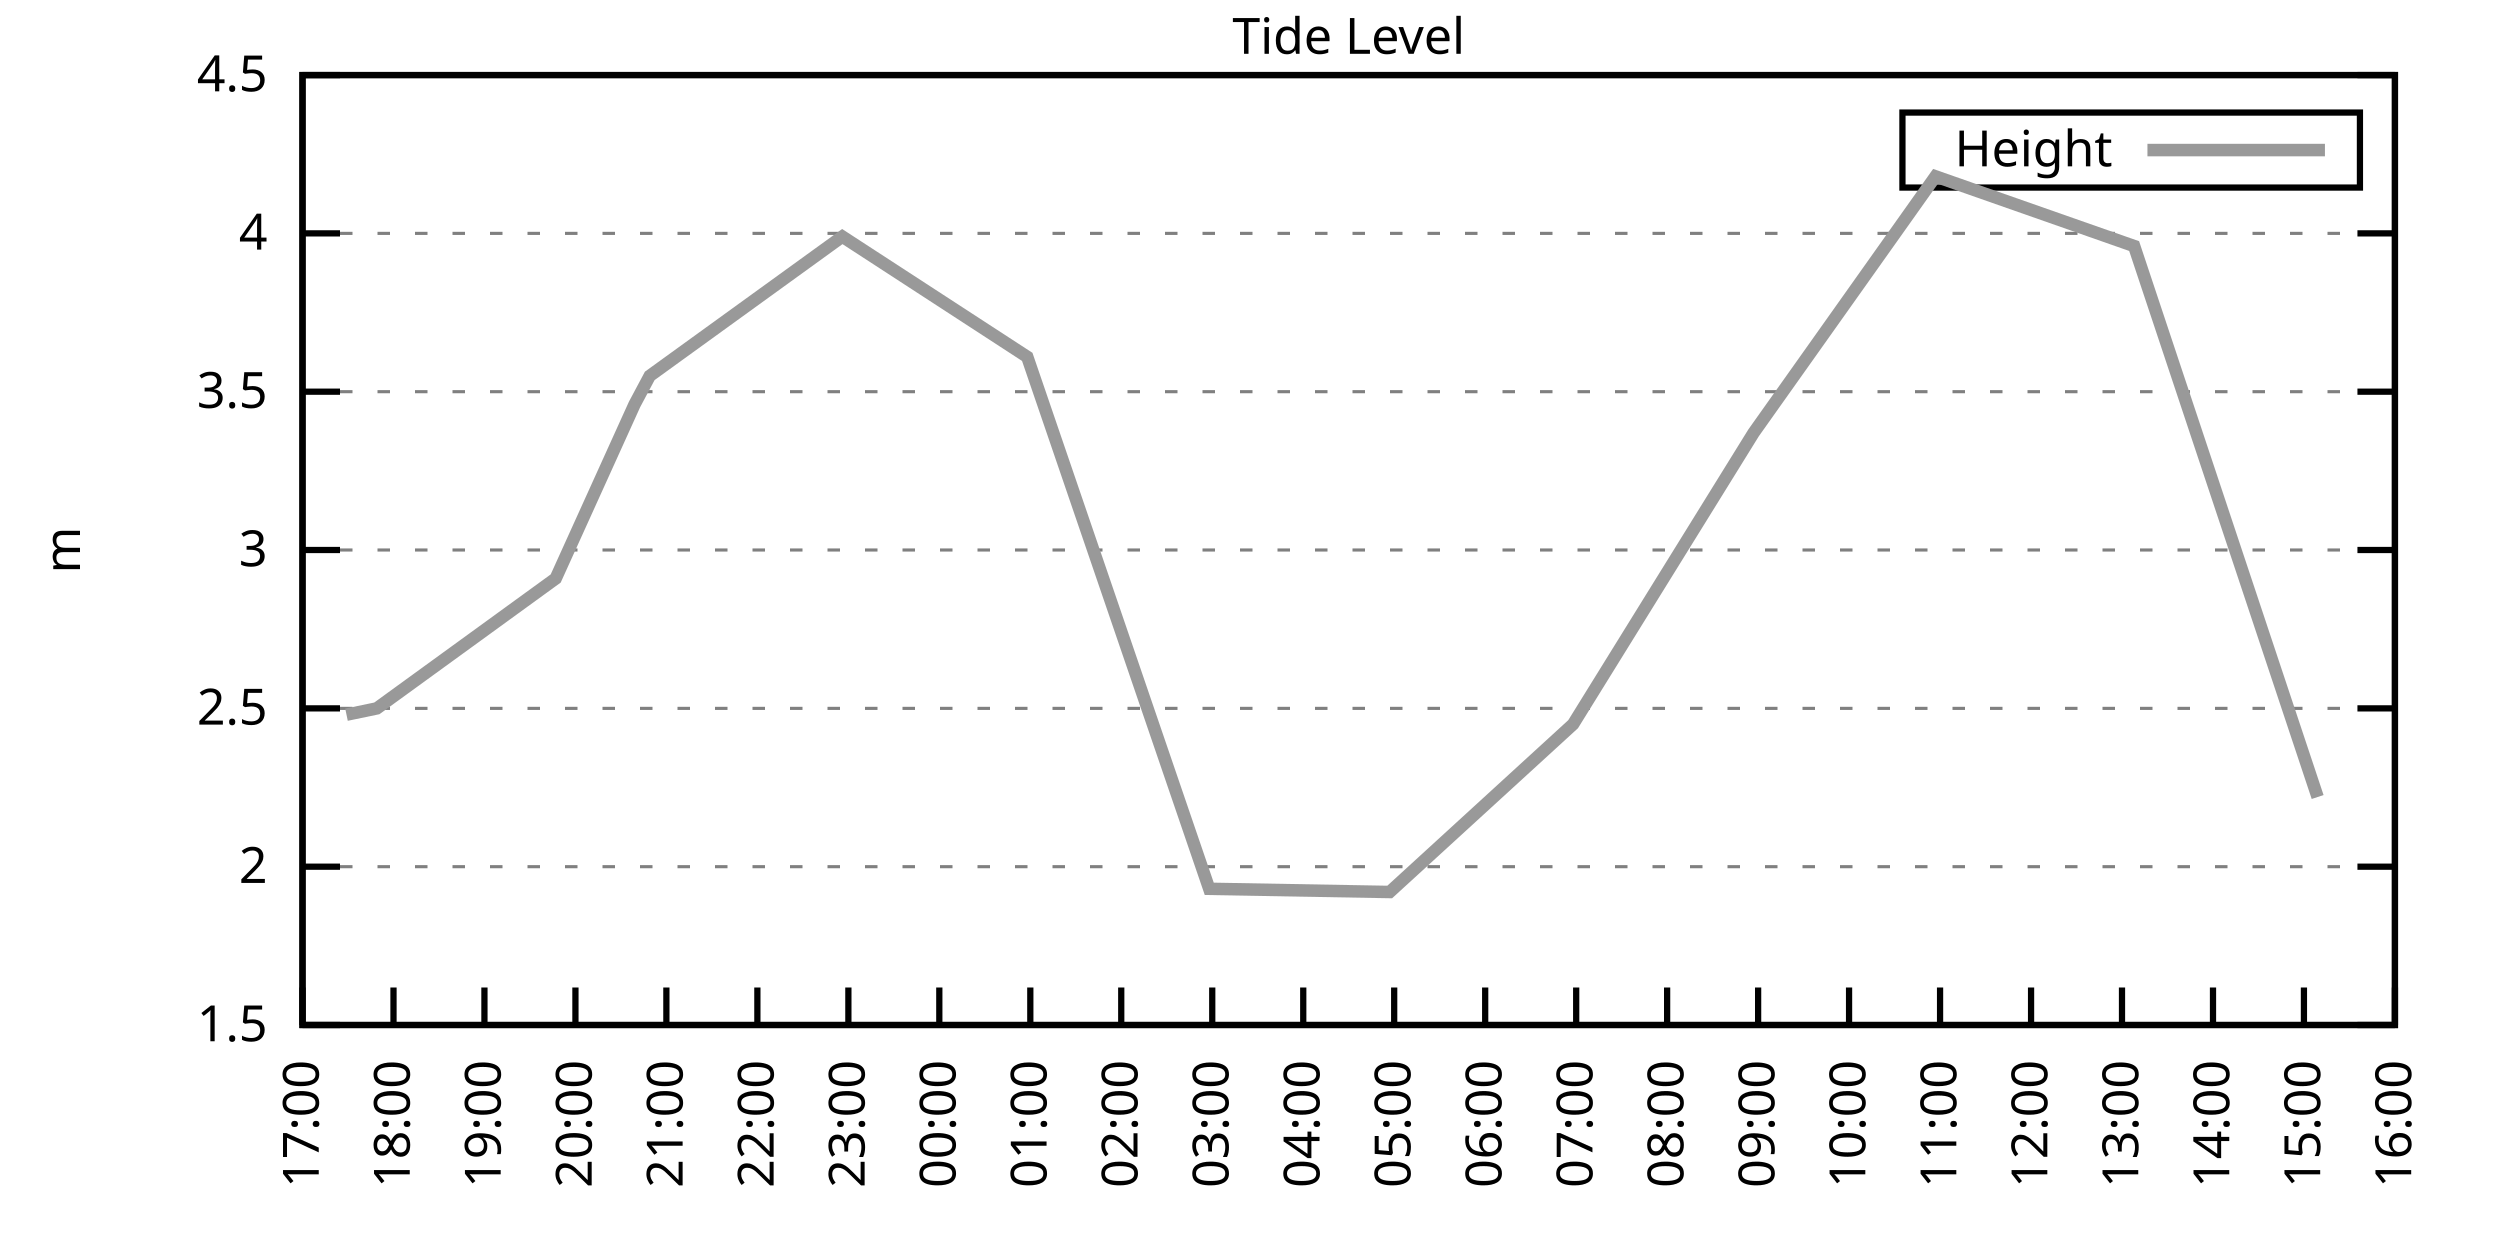
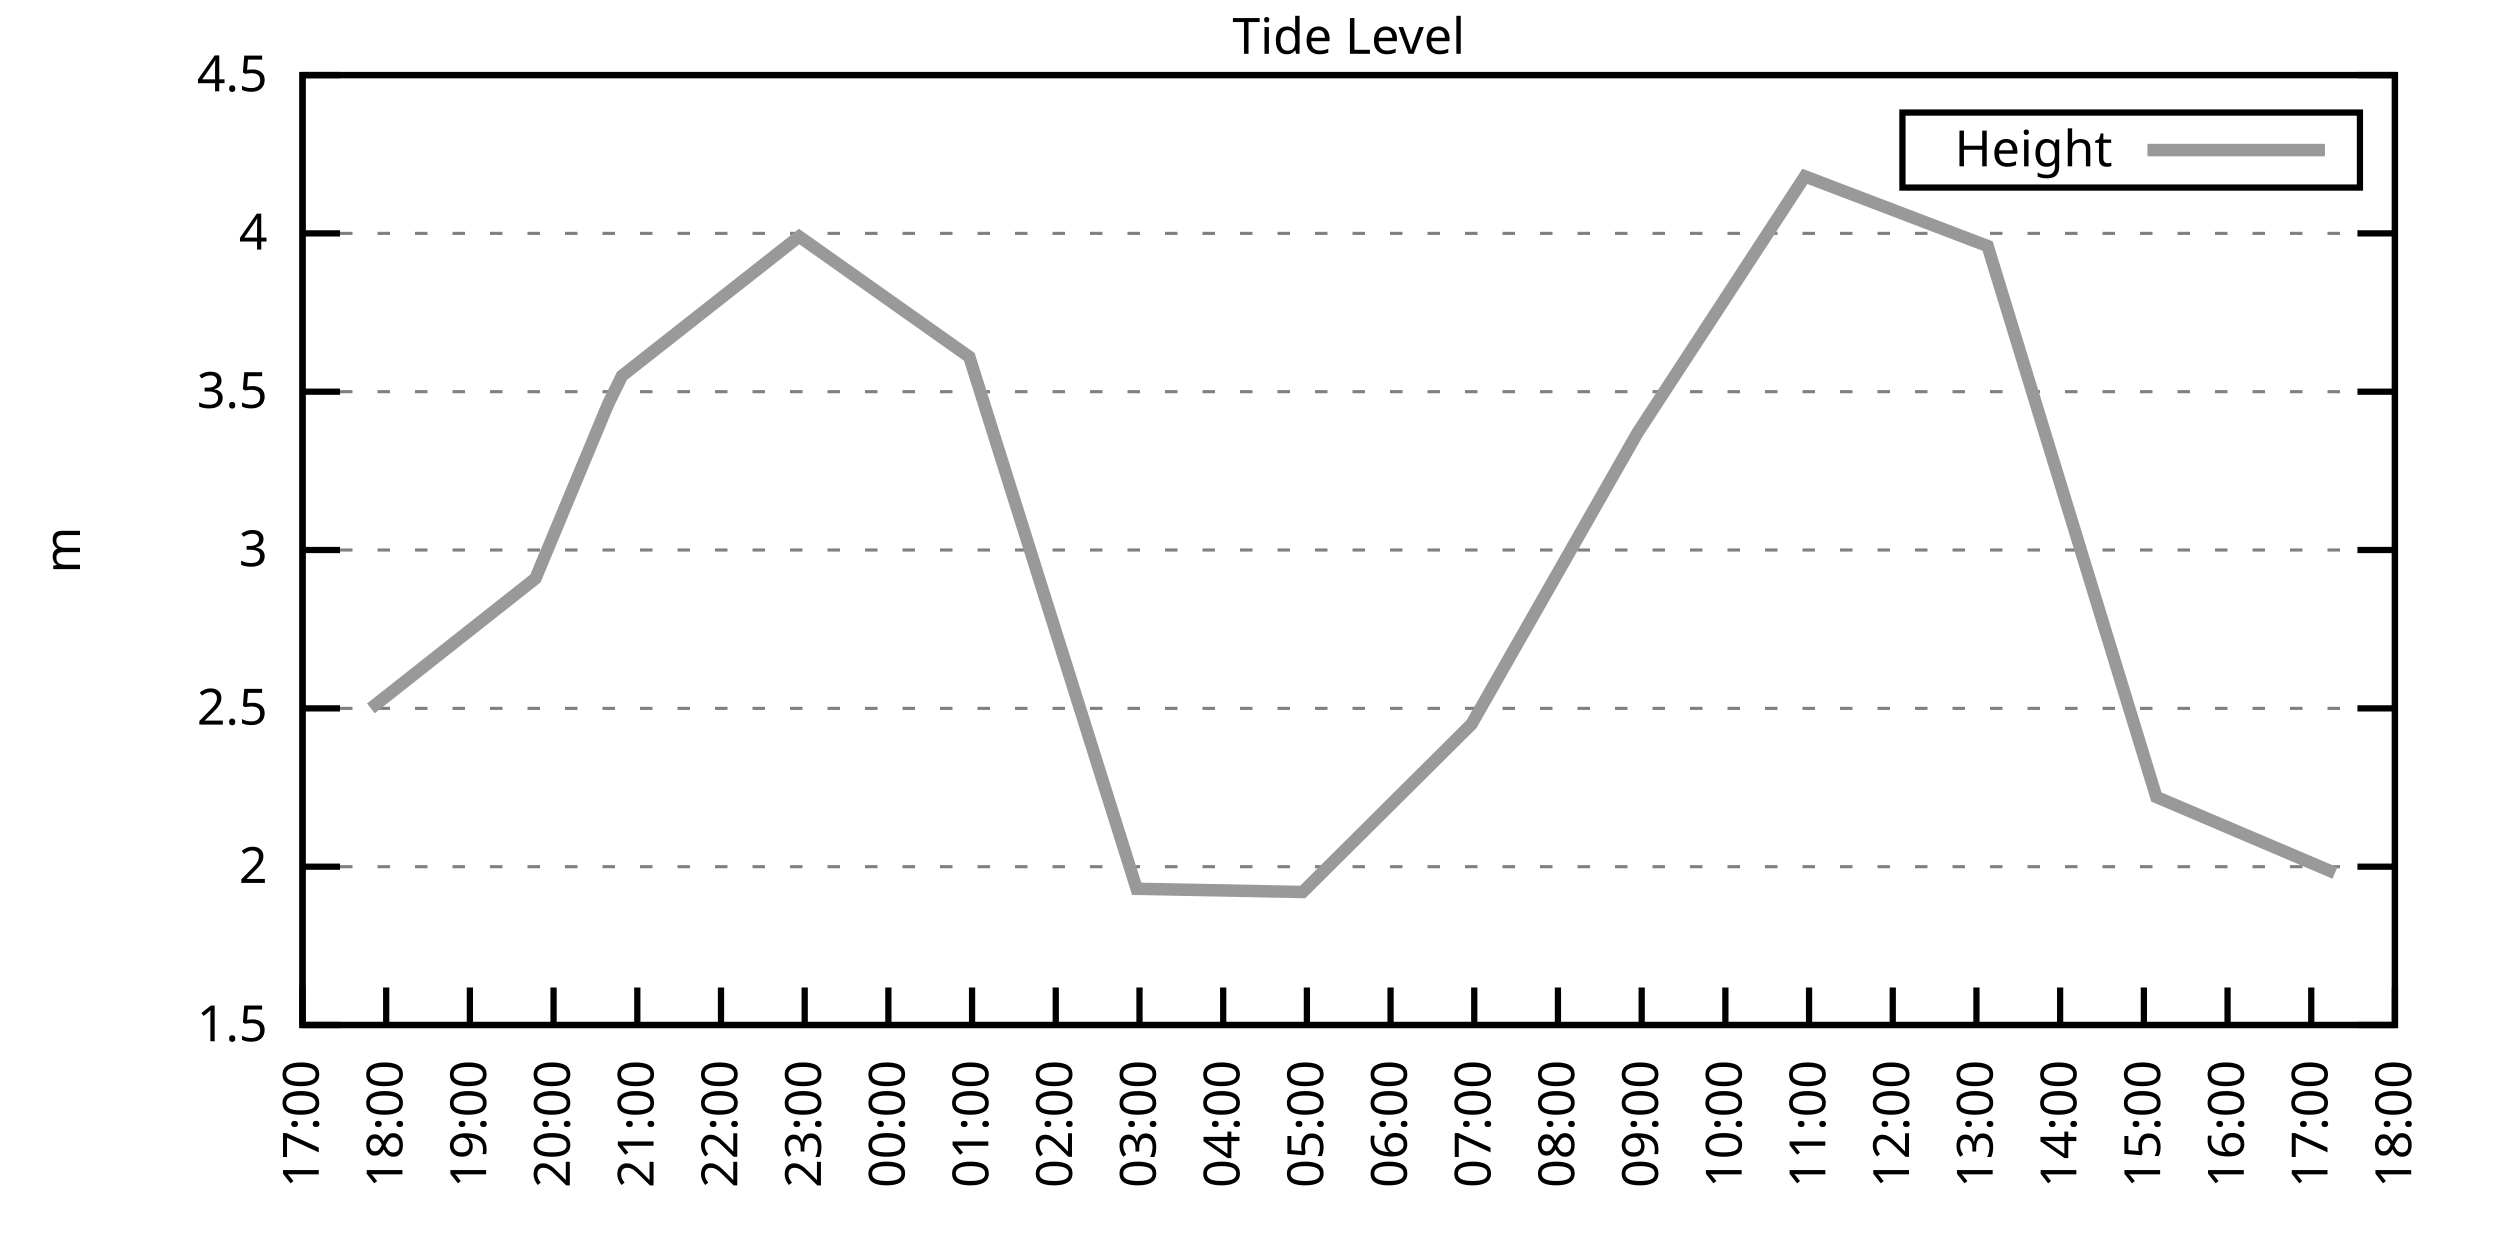
<svg xmlns="http://www.w3.org/2000/svg" xmlns:xlink="http://www.w3.org/1999/xlink" width="400" height="200" viewBox="0 0 400 200">
  <g id="gnuplot_canvas">
    <rect x="0" y="0" width="400" height="200" fill="none" />
    <defs>
      <circle id="gpDot" r="0.5" stroke-width="0.5" stroke="currentColor" />
      <path id="gpPt0" stroke-width="0.333" stroke="currentColor" d="M-1,0 h2 M0,-1 v2" />
      <path id="gpPt1" stroke-width="0.333" stroke="currentColor" d="M-1,-1 L1,1 M1,-1 L-1,1" />
      <path id="gpPt2" stroke-width="0.333" stroke="currentColor" d="M-1,0 L1,0 M0,-1 L0,1 M-1,-1 L1,1 M-1,1 L1,-1" />
      <rect id="gpPt3" stroke-width="0.333" stroke="currentColor" x="-1" y="-1" width="2" height="2" />
      <rect id="gpPt4" stroke-width="0.333" stroke="currentColor" fill="currentColor" x="-1" y="-1" width="2" height="2" />
      <circle id="gpPt5" stroke-width="0.333" stroke="currentColor" cx="0" cy="0" r="1" />
      <use xlink:href="#gpPt5" id="gpPt6" fill="currentColor" stroke="none" />
      <path id="gpPt7" stroke-width="0.333" stroke="currentColor" d="M0,-1.33 L-1.33,0.67 L1.33,0.67 z" />
      <use xlink:href="#gpPt7" id="gpPt8" fill="currentColor" stroke="none" />
      <use xlink:href="#gpPt7" id="gpPt9" stroke="currentColor" transform="rotate(180)" />
      <use xlink:href="#gpPt9" id="gpPt10" fill="currentColor" stroke="none" />
      <use xlink:href="#gpPt3" id="gpPt11" stroke="currentColor" transform="rotate(45)" />
      <use xlink:href="#gpPt11" id="gpPt12" fill="currentColor" stroke="none" />
      <path id="gpPt13" stroke-width="0.333" stroke="currentColor" d="M0,1.330 L1.265,0.411 L0.782,-1.067 L-0.782,-1.076 L-1.265,0.411 z" />
      <use xlink:href="#gpPt13" id="gpPt14" fill="currentColor" stroke="none" />
      <filter id="textbox" filterUnits="objectBoundingBox" x="0" y="0" height="1" width="1">
        <feFlood flood-color="white" flood-opacity="1" result="bgnd" />
        <feComposite in="SourceGraphic" in2="bgnd" operator="atop" />
      </filter>
      <filter id="greybox" filterUnits="objectBoundingBox" x="0" y="0" height="1" width="1">
        <feFlood flood-color="lightgrey" flood-opacity="1" result="grey" />
        <feComposite in="SourceGraphic" in2="grey" operator="atop" />
      </filter>
    </defs>
    <g fill="none" color="white" stroke="currentColor" stroke-width="1.00" stroke-linecap="butt" stroke-linejoin="miter">
</g>
    <g fill="none" color="black" stroke="currentColor" stroke-width="1.00" stroke-linecap="butt" stroke-linejoin="miter">
      <g stroke="none" shape-rendering="crispEdges">
        <polygon fill="rgb(255, 255, 255)" points="48.40,164.00 383.18,164.00 383.18,12.02 48.40,12.02 " />
      </g>
    </g>
    <g fill="none" color="black" stroke="currentColor" stroke-width="1.00" stroke-linecap="butt" stroke-linejoin="miter">
</g>
    <g fill="none" color="black" stroke="black" stroke-width="0.50" stroke-linecap="butt" stroke-linejoin="miter">
</g>
    <g fill="none" color="gray" stroke="currentColor" stroke-width="0.50" stroke-linecap="butt" stroke-linejoin="miter">
      <path stroke="gray" stroke-dasharray="2,4" class="gridline" d="M48.40,164.00 L383.19,164.00  " />
    </g>
    <g fill="none" color="gray" stroke="gray" stroke-width="1.00" stroke-linecap="butt" stroke-linejoin="miter">
</g>
    <g fill="none" color="black" stroke="currentColor" stroke-width="1.00" stroke-linecap="butt" stroke-linejoin="miter">
      <path stroke="black" d="M48.40,164.00 L54.40,164.00 M383.19,164.00 L377.19,164.00  " />
      <g transform="translate(42.80,166.60)" stroke="none" fill="black" font-family="Sans" font-size="8.00" text-anchor="end">
        <text>
          <tspan font-family="Sans"> 1.5</tspan>
        </text>
      </g>
    </g>
    <g fill="none" color="black" stroke="currentColor" stroke-width="1.00" stroke-linecap="butt" stroke-linejoin="miter">
</g>
    <g fill="none" color="black" stroke="black" stroke-width="0.50" stroke-linecap="butt" stroke-linejoin="miter">
</g>
    <g fill="none" color="gray" stroke="currentColor" stroke-width="0.50" stroke-linecap="butt" stroke-linejoin="miter">
      <path stroke="gray" stroke-dasharray="2,4" class="gridline" d="M48.40,138.67 L383.19,138.67  " />
    </g>
    <g fill="none" color="gray" stroke="gray" stroke-width="1.00" stroke-linecap="butt" stroke-linejoin="miter">
</g>
    <g fill="none" color="black" stroke="currentColor" stroke-width="1.00" stroke-linecap="butt" stroke-linejoin="miter">
      <path stroke="black" d="M48.40,138.67 L54.40,138.67 M383.19,138.67 L377.19,138.67  " />
      <g transform="translate(42.80,141.27)" stroke="none" fill="black" font-family="Sans" font-size="8.00" text-anchor="end">
        <text>
          <tspan font-family="Sans"> 2</tspan>
        </text>
      </g>
    </g>
    <g fill="none" color="black" stroke="currentColor" stroke-width="1.00" stroke-linecap="butt" stroke-linejoin="miter">
</g>
    <g fill="none" color="black" stroke="black" stroke-width="0.50" stroke-linecap="butt" stroke-linejoin="miter">
</g>
    <g fill="none" color="gray" stroke="currentColor" stroke-width="0.50" stroke-linecap="butt" stroke-linejoin="miter">
      <path stroke="gray" stroke-dasharray="2,4" class="gridline" d="M48.40,113.34 L383.19,113.34  " />
    </g>
    <g fill="none" color="gray" stroke="gray" stroke-width="1.00" stroke-linecap="butt" stroke-linejoin="miter">
</g>
    <g fill="none" color="black" stroke="currentColor" stroke-width="1.00" stroke-linecap="butt" stroke-linejoin="miter">
      <path stroke="black" d="M48.40,113.34 L54.40,113.34 M383.19,113.34 L377.19,113.34  " />
      <g transform="translate(42.80,115.94)" stroke="none" fill="black" font-family="Sans" font-size="8.00" text-anchor="end">
        <text>
          <tspan font-family="Sans"> 2.5</tspan>
        </text>
      </g>
    </g>
    <g fill="none" color="black" stroke="currentColor" stroke-width="1.00" stroke-linecap="butt" stroke-linejoin="miter">
</g>
    <g fill="none" color="black" stroke="black" stroke-width="0.50" stroke-linecap="butt" stroke-linejoin="miter">
</g>
    <g fill="none" color="gray" stroke="currentColor" stroke-width="0.50" stroke-linecap="butt" stroke-linejoin="miter">
      <path stroke="gray" stroke-dasharray="2,4" class="gridline" d="M48.40,88.00 L383.19,88.00  " />
    </g>
    <g fill="none" color="gray" stroke="gray" stroke-width="1.00" stroke-linecap="butt" stroke-linejoin="miter">
</g>
    <g fill="none" color="black" stroke="currentColor" stroke-width="1.00" stroke-linecap="butt" stroke-linejoin="miter">
      <path stroke="black" d="M48.40,88.00 L54.40,88.00 M383.19,88.00 L377.19,88.00  " />
      <g transform="translate(42.80,90.60)" stroke="none" fill="black" font-family="Sans" font-size="8.00" text-anchor="end">
        <text>
          <tspan font-family="Sans"> 3</tspan>
        </text>
      </g>
    </g>
    <g fill="none" color="black" stroke="currentColor" stroke-width="1.00" stroke-linecap="butt" stroke-linejoin="miter">
</g>
    <g fill="none" color="black" stroke="black" stroke-width="0.50" stroke-linecap="butt" stroke-linejoin="miter">
</g>
    <g fill="none" color="gray" stroke="currentColor" stroke-width="0.50" stroke-linecap="butt" stroke-linejoin="miter">
      <path stroke="gray" stroke-dasharray="2,4" class="gridline" d="M48.40,62.67 L383.19,62.67  " />
    </g>
    <g fill="none" color="gray" stroke="gray" stroke-width="1.00" stroke-linecap="butt" stroke-linejoin="miter">
</g>
    <g fill="none" color="black" stroke="currentColor" stroke-width="1.00" stroke-linecap="butt" stroke-linejoin="miter">
      <path stroke="black" d="M48.40,62.67 L54.40,62.67 M383.19,62.67 L377.19,62.67  " />
      <g transform="translate(42.80,65.27)" stroke="none" fill="black" font-family="Sans" font-size="8.00" text-anchor="end">
        <text>
          <tspan font-family="Sans"> 3.5</tspan>
        </text>
      </g>
    </g>
    <g fill="none" color="black" stroke="currentColor" stroke-width="1.00" stroke-linecap="butt" stroke-linejoin="miter">
</g>
    <g fill="none" color="black" stroke="black" stroke-width="0.50" stroke-linecap="butt" stroke-linejoin="miter">
</g>
    <g fill="none" color="gray" stroke="currentColor" stroke-width="0.50" stroke-linecap="butt" stroke-linejoin="miter">
      <path stroke="gray" stroke-dasharray="2,4" class="gridline" d="M48.40,37.34 L383.19,37.34  " />
    </g>
    <g fill="none" color="gray" stroke="gray" stroke-width="1.00" stroke-linecap="butt" stroke-linejoin="miter">
</g>
    <g fill="none" color="black" stroke="currentColor" stroke-width="1.00" stroke-linecap="butt" stroke-linejoin="miter">
      <path stroke="black" d="M48.40,37.34 L54.40,37.34 M383.19,37.34 L377.19,37.34  " />
      <g transform="translate(42.80,39.94)" stroke="none" fill="black" font-family="Sans" font-size="8.00" text-anchor="end">
        <text>
          <tspan font-family="Sans"> 4</tspan>
        </text>
      </g>
    </g>
    <g fill="none" color="black" stroke="currentColor" stroke-width="1.00" stroke-linecap="butt" stroke-linejoin="miter">
</g>
    <g fill="none" color="black" stroke="black" stroke-width="0.50" stroke-linecap="butt" stroke-linejoin="miter">
</g>
    <g fill="none" color="gray" stroke="currentColor" stroke-width="0.50" stroke-linecap="butt" stroke-linejoin="miter">
      <path stroke="gray" stroke-dasharray="2,4" class="gridline" d="M48.40,12.01 L383.19,12.01  " />
    </g>
    <g fill="none" color="gray" stroke="gray" stroke-width="1.00" stroke-linecap="butt" stroke-linejoin="miter">
</g>
    <g fill="none" color="black" stroke="currentColor" stroke-width="1.00" stroke-linecap="butt" stroke-linejoin="miter">
      <path stroke="black" d="M48.40,12.01 L54.40,12.01 M383.19,12.01 L377.19,12.01  " />
      <g transform="translate(42.80,14.61)" stroke="none" fill="black" font-family="Sans" font-size="8.00" text-anchor="end">
        <text>
          <tspan font-family="Sans"> 4.5</tspan>
        </text>
      </g>
    </g>
    <g fill="none" color="black" stroke="currentColor" stroke-width="1.00" stroke-linecap="butt" stroke-linejoin="miter">
      <path stroke="black" d="M48.40,164.00 L48.40,158.00  " />
      <g transform="translate(51.00,169.60) rotate(270.00)" stroke="none" fill="black" font-family="Sans" font-size="8.00" text-anchor="end">
        <text>
          <tspan font-family="Sans">17:00</tspan>
        </text>
      </g>
    </g>
    <g fill="none" color="black" stroke="currentColor" stroke-width="1.00" stroke-linecap="butt" stroke-linejoin="miter">
-       <path stroke="black" d="M62.96,164.00 L62.96,158.00  " />
-       <g transform="translate(65.56,169.60) rotate(270.00)" stroke="none" fill="black" font-family="Sans" font-size="8.00" text-anchor="end">
+       <path stroke="black" d="M61.79,164.00 L61.79,158.00  " />
+       <g transform="translate(64.39,169.60) rotate(270.00)" stroke="none" fill="black" font-family="Sans" font-size="8.00" text-anchor="end">
        <text>
          <tspan font-family="Sans">18:00</tspan>
        </text>
      </g>
    </g>
    <g fill="none" color="black" stroke="currentColor" stroke-width="1.00" stroke-linecap="butt" stroke-linejoin="miter">
-       <path stroke="black" d="M77.51,164.00 L77.51,158.00  " />
-       <g transform="translate(80.11,169.60) rotate(270.00)" stroke="none" fill="black" font-family="Sans" font-size="8.00" text-anchor="end">
+       <path stroke="black" d="M75.18,164.00 L75.18,158.00  " />
+       <g transform="translate(77.78,169.60) rotate(270.00)" stroke="none" fill="black" font-family="Sans" font-size="8.00" text-anchor="end">
        <text>
          <tspan font-family="Sans">19:00</tspan>
        </text>
      </g>
    </g>
    <g fill="none" color="black" stroke="currentColor" stroke-width="1.00" stroke-linecap="butt" stroke-linejoin="miter">
-       <path stroke="black" d="M92.07,164.00 L92.07,158.00  " />
-       <g transform="translate(94.67,169.60) rotate(270.00)" stroke="none" fill="black" font-family="Sans" font-size="8.00" text-anchor="end">
+       <path stroke="black" d="M88.57,164.00 L88.57,158.00  " />
+       <g transform="translate(91.17,169.60) rotate(270.00)" stroke="none" fill="black" font-family="Sans" font-size="8.00" text-anchor="end">
        <text>
          <tspan font-family="Sans">20:00</tspan>
        </text>
      </g>
    </g>
    <g fill="none" color="black" stroke="currentColor" stroke-width="1.00" stroke-linecap="butt" stroke-linejoin="miter">
-       <path stroke="black" d="M106.62,164.00 L106.62,158.00  " />
-       <g transform="translate(109.22,169.60) rotate(270.00)" stroke="none" fill="black" font-family="Sans" font-size="8.00" text-anchor="end">
+       <path stroke="black" d="M101.97,164.00 L101.97,158.00  " />
+       <g transform="translate(104.57,169.60) rotate(270.00)" stroke="none" fill="black" font-family="Sans" font-size="8.00" text-anchor="end">
        <text>
          <tspan font-family="Sans">21:00</tspan>
        </text>
      </g>
    </g>
    <g fill="none" color="black" stroke="currentColor" stroke-width="1.00" stroke-linecap="butt" stroke-linejoin="miter">
-       <path stroke="black" d="M121.18,164.00 L121.18,158.00  " />
-       <g transform="translate(123.78,169.60) rotate(270.00)" stroke="none" fill="black" font-family="Sans" font-size="8.00" text-anchor="end">
+       <path stroke="black" d="M115.36,164.00 L115.36,158.00  " />
+       <g transform="translate(117.96,169.60) rotate(270.00)" stroke="none" fill="black" font-family="Sans" font-size="8.00" text-anchor="end">
        <text>
          <tspan font-family="Sans">22:00</tspan>
        </text>
      </g>
    </g>
    <g fill="none" color="black" stroke="currentColor" stroke-width="1.00" stroke-linecap="butt" stroke-linejoin="miter">
-       <path stroke="black" d="M135.74,164.00 L135.74,158.00  " />
-       <g transform="translate(138.34,169.60) rotate(270.00)" stroke="none" fill="black" font-family="Sans" font-size="8.00" text-anchor="end">
+       <path stroke="black" d="M128.75,164.00 L128.75,158.00  " />
+       <g transform="translate(131.35,169.60) rotate(270.00)" stroke="none" fill="black" font-family="Sans" font-size="8.00" text-anchor="end">
        <text>
          <tspan font-family="Sans">23:00</tspan>
        </text>
      </g>
    </g>
    <g fill="none" color="black" stroke="currentColor" stroke-width="1.00" stroke-linecap="butt" stroke-linejoin="miter">
-       <path stroke="black" d="M150.29,164.00 L150.29,158.00  " />
-       <g transform="translate(152.89,169.60) rotate(270.00)" stroke="none" fill="black" font-family="Sans" font-size="8.00" text-anchor="end">
+       <path stroke="black" d="M142.14,164.00 L142.14,158.00  " />
+       <g transform="translate(144.74,169.60) rotate(270.00)" stroke="none" fill="black" font-family="Sans" font-size="8.00" text-anchor="end">
        <text>
          <tspan font-family="Sans">00:00</tspan>
        </text>
      </g>
    </g>
    <g fill="none" color="black" stroke="currentColor" stroke-width="1.00" stroke-linecap="butt" stroke-linejoin="miter">
-       <path stroke="black" d="M164.85,164.00 L164.85,158.00  " />
-       <g transform="translate(167.45,169.60) rotate(270.00)" stroke="none" fill="black" font-family="Sans" font-size="8.00" text-anchor="end">
+       <path stroke="black" d="M155.53,164.00 L155.53,158.00  " />
+       <g transform="translate(158.13,169.60) rotate(270.00)" stroke="none" fill="black" font-family="Sans" font-size="8.00" text-anchor="end">
        <text>
          <tspan font-family="Sans">01:00</tspan>
        </text>
      </g>
    </g>
    <g fill="none" color="black" stroke="currentColor" stroke-width="1.00" stroke-linecap="butt" stroke-linejoin="miter">
-       <path stroke="black" d="M179.40,164.00 L179.40,158.00  " />
-       <g transform="translate(182.00,169.60) rotate(270.00)" stroke="none" fill="black" font-family="Sans" font-size="8.00" text-anchor="end">
+       <path stroke="black" d="M168.92,164.00 L168.92,158.00  " />
+       <g transform="translate(171.52,169.60) rotate(270.00)" stroke="none" fill="black" font-family="Sans" font-size="8.00" text-anchor="end">
        <text>
          <tspan font-family="Sans">02:00</tspan>
        </text>
      </g>
    </g>
    <g fill="none" color="black" stroke="currentColor" stroke-width="1.00" stroke-linecap="butt" stroke-linejoin="miter">
-       <path stroke="black" d="M193.96,164.00 L193.96,158.00  " />
-       <g transform="translate(196.56,169.60) rotate(270.00)" stroke="none" fill="black" font-family="Sans" font-size="8.00" text-anchor="end">
+       <path stroke="black" d="M182.32,164.00 L182.32,158.00  " />
+       <g transform="translate(184.92,169.60) rotate(270.00)" stroke="none" fill="black" font-family="Sans" font-size="8.00" text-anchor="end">
        <text>
          <tspan font-family="Sans">03:00</tspan>
        </text>
      </g>
    </g>
    <g fill="none" color="black" stroke="currentColor" stroke-width="1.00" stroke-linecap="butt" stroke-linejoin="miter">
-       <path stroke="black" d="M208.52,164.00 L208.52,158.00  " />
-       <g transform="translate(211.12,169.60) rotate(270.00)" stroke="none" fill="black" font-family="Sans" font-size="8.00" text-anchor="end">
+       <path stroke="black" d="M195.71,164.00 L195.71,158.00  " />
+       <g transform="translate(198.31,169.60) rotate(270.00)" stroke="none" fill="black" font-family="Sans" font-size="8.00" text-anchor="end">
        <text>
          <tspan font-family="Sans">04:00</tspan>
        </text>
      </g>
    </g>
    <g fill="none" color="black" stroke="currentColor" stroke-width="1.00" stroke-linecap="butt" stroke-linejoin="miter">
-       <path stroke="black" d="M223.07,164.00 L223.07,158.00  " />
-       <g transform="translate(225.67,169.60) rotate(270.00)" stroke="none" fill="black" font-family="Sans" font-size="8.00" text-anchor="end">
+       <path stroke="black" d="M209.10,164.00 L209.10,158.00  " />
+       <g transform="translate(211.70,169.60) rotate(270.00)" stroke="none" fill="black" font-family="Sans" font-size="8.00" text-anchor="end">
        <text>
          <tspan font-family="Sans">05:00</tspan>
        </text>
      </g>
    </g>
    <g fill="none" color="black" stroke="currentColor" stroke-width="1.00" stroke-linecap="butt" stroke-linejoin="miter">
-       <path stroke="black" d="M237.63,164.00 L237.63,158.00  " />
-       <g transform="translate(240.23,169.60) rotate(270.00)" stroke="none" fill="black" font-family="Sans" font-size="8.00" text-anchor="end">
+       <path stroke="black" d="M222.49,164.00 L222.49,158.00  " />
+       <g transform="translate(225.09,169.60) rotate(270.00)" stroke="none" fill="black" font-family="Sans" font-size="8.00" text-anchor="end">
        <text>
          <tspan font-family="Sans">06:00</tspan>
        </text>
      </g>
    </g>
    <g fill="none" color="black" stroke="currentColor" stroke-width="1.00" stroke-linecap="butt" stroke-linejoin="miter">
-       <path stroke="black" d="M252.19,164.00 L252.19,158.00  " />
-       <g transform="translate(254.79,169.60) rotate(270.00)" stroke="none" fill="black" font-family="Sans" font-size="8.00" text-anchor="end">
+       <path stroke="black" d="M235.88,164.00 L235.88,158.00  " />
+       <g transform="translate(238.48,169.60) rotate(270.00)" stroke="none" fill="black" font-family="Sans" font-size="8.00" text-anchor="end">
        <text>
          <tspan font-family="Sans">07:00</tspan>
        </text>
      </g>
    </g>
    <g fill="none" color="black" stroke="currentColor" stroke-width="1.00" stroke-linecap="butt" stroke-linejoin="miter">
-       <path stroke="black" d="M266.74,164.00 L266.74,158.00  " />
-       <g transform="translate(269.34,169.60) rotate(270.00)" stroke="none" fill="black" font-family="Sans" font-size="8.00" text-anchor="end">
+       <path stroke="black" d="M249.27,164.00 L249.27,158.00  " />
+       <g transform="translate(251.87,169.60) rotate(270.00)" stroke="none" fill="black" font-family="Sans" font-size="8.00" text-anchor="end">
        <text>
          <tspan font-family="Sans">08:00</tspan>
        </text>
      </g>
    </g>
    <g fill="none" color="black" stroke="currentColor" stroke-width="1.00" stroke-linecap="butt" stroke-linejoin="miter">
-       <path stroke="black" d="M281.30,164.00 L281.30,158.00  " />
-       <g transform="translate(283.90,169.60) rotate(270.00)" stroke="none" fill="black" font-family="Sans" font-size="8.00" text-anchor="end">
+       <path stroke="black" d="M262.67,164.00 L262.67,158.00  " />
+       <g transform="translate(265.27,169.60) rotate(270.00)" stroke="none" fill="black" font-family="Sans" font-size="8.00" text-anchor="end">
        <text>
          <tspan font-family="Sans">09:00</tspan>
        </text>
      </g>
    </g>
    <g fill="none" color="black" stroke="currentColor" stroke-width="1.00" stroke-linecap="butt" stroke-linejoin="miter">
-       <path stroke="black" d="M295.85,164.00 L295.85,158.00  " />
-       <g transform="translate(298.45,169.60) rotate(270.00)" stroke="none" fill="black" font-family="Sans" font-size="8.00" text-anchor="end">
+       <path stroke="black" d="M276.06,164.00 L276.06,158.00  " />
+       <g transform="translate(278.66,169.60) rotate(270.00)" stroke="none" fill="black" font-family="Sans" font-size="8.00" text-anchor="end">
        <text>
          <tspan font-family="Sans">10:00</tspan>
        </text>
      </g>
    </g>
    <g fill="none" color="black" stroke="currentColor" stroke-width="1.00" stroke-linecap="butt" stroke-linejoin="miter">
-       <path stroke="black" d="M310.41,164.00 L310.41,158.00  " />
-       <g transform="translate(313.01,169.60) rotate(270.00)" stroke="none" fill="black" font-family="Sans" font-size="8.00" text-anchor="end">
+       <path stroke="black" d="M289.45,164.00 L289.45,158.00  " />
+       <g transform="translate(292.05,169.60) rotate(270.00)" stroke="none" fill="black" font-family="Sans" font-size="8.00" text-anchor="end">
        <text>
          <tspan font-family="Sans">11:00</tspan>
        </text>
      </g>
    </g>
    <g fill="none" color="black" stroke="currentColor" stroke-width="1.00" stroke-linecap="butt" stroke-linejoin="miter">
-       <path stroke="black" d="M324.97,164.00 L324.97,158.00  " />
-       <g transform="translate(327.57,169.60) rotate(270.00)" stroke="none" fill="black" font-family="Sans" font-size="8.00" text-anchor="end">
+       <path stroke="black" d="M302.84,164.00 L302.84,158.00  " />
+       <g transform="translate(305.44,169.60) rotate(270.00)" stroke="none" fill="black" font-family="Sans" font-size="8.00" text-anchor="end">
        <text>
          <tspan font-family="Sans">12:00</tspan>
        </text>
      </g>
    </g>
    <g fill="none" color="black" stroke="currentColor" stroke-width="1.00" stroke-linecap="butt" stroke-linejoin="miter">
-       <path stroke="black" d="M339.52,164.00 L339.52,158.00  " />
-       <g transform="translate(342.12,169.60) rotate(270.00)" stroke="none" fill="black" font-family="Sans" font-size="8.00" text-anchor="end">
+       <path stroke="black" d="M316.23,164.00 L316.23,158.00  " />
+       <g transform="translate(318.83,169.60) rotate(270.00)" stroke="none" fill="black" font-family="Sans" font-size="8.00" text-anchor="end">
        <text>
          <tspan font-family="Sans">13:00</tspan>
        </text>
      </g>
    </g>
    <g fill="none" color="black" stroke="currentColor" stroke-width="1.00" stroke-linecap="butt" stroke-linejoin="miter">
-       <path stroke="black" d="M354.08,164.00 L354.08,158.00  " />
-       <g transform="translate(356.68,169.60) rotate(270.00)" stroke="none" fill="black" font-family="Sans" font-size="8.00" text-anchor="end">
+       <path stroke="black" d="M329.62,164.00 L329.62,158.00  " />
+       <g transform="translate(332.22,169.60) rotate(270.00)" stroke="none" fill="black" font-family="Sans" font-size="8.00" text-anchor="end">
        <text>
          <tspan font-family="Sans">14:00</tspan>
        </text>
      </g>
    </g>
    <g fill="none" color="black" stroke="currentColor" stroke-width="1.00" stroke-linecap="butt" stroke-linejoin="miter">
-       <path stroke="black" d="M368.63,164.00 L368.63,158.00  " />
-       <g transform="translate(371.23,169.60) rotate(270.00)" stroke="none" fill="black" font-family="Sans" font-size="8.00" text-anchor="end">
+       <path stroke="black" d="M343.02,164.00 L343.02,158.00  " />
+       <g transform="translate(345.62,169.60) rotate(270.00)" stroke="none" fill="black" font-family="Sans" font-size="8.00" text-anchor="end">
        <text>
          <tspan font-family="Sans">15:00</tspan>
+         </text>
+       </g>
+     </g>
+     <g fill="none" color="black" stroke="currentColor" stroke-width="1.00" stroke-linecap="butt" stroke-linejoin="miter">
+       <path stroke="black" d="M356.41,164.00 L356.41,158.00  " />
+       <g transform="translate(359.01,169.60) rotate(270.00)" stroke="none" fill="black" font-family="Sans" font-size="8.00" text-anchor="end">
+         <text>
+           <tspan font-family="Sans">16:00</tspan>
+         </text>
+       </g>
+     </g>
+     <g fill="none" color="black" stroke="currentColor" stroke-width="1.00" stroke-linecap="butt" stroke-linejoin="miter">
+       <path stroke="black" d="M369.80,164.00 L369.80,158.00  " />
+       <g transform="translate(372.40,169.60) rotate(270.00)" stroke="none" fill="black" font-family="Sans" font-size="8.00" text-anchor="end">
+         <text>
+           <tspan font-family="Sans">17:00</tspan>
        </text>
      </g>
    </g>
    <g fill="none" color="black" stroke="currentColor" stroke-width="1.00" stroke-linecap="butt" stroke-linejoin="miter">
      <path stroke="black" d="M383.19,164.00 L383.19,158.00  " />
      <g transform="translate(385.79,169.60) rotate(270.00)" stroke="none" fill="black" font-family="Sans" font-size="8.00" text-anchor="end">
        <text>
-           <tspan font-family="Sans">16:00</tspan>
+           <tspan font-family="Sans">18:00</tspan>
        </text>
      </g>
    </g>
    <g fill="none" color="black" stroke="currentColor" stroke-width="1.00" stroke-linecap="butt" stroke-linejoin="miter">
</g>
    <g fill="none" color="black" stroke="currentColor" stroke-width="1.00" stroke-linecap="butt" stroke-linejoin="miter">
      <path stroke="black" d="M48.40,12.01 L48.40,164.00 L383.19,164.00 L383.19,12.01 L48.40,12.01 Z  " />
    </g>
    <g fill="none" color="black" stroke="currentColor" stroke-width="1.00" stroke-linecap="butt" stroke-linejoin="miter">
</g>
    <g fill="none" color="black" stroke="currentColor" stroke-width="1.00" stroke-linecap="butt" stroke-linejoin="miter">
      <path stroke="black" d="M304.39,30.01 L304.39,18.01 L377.59,18.01 L377.59,30.01 L304.39,30.01 Z  " />
    </g>
    <g id="Tide_level_plot_1">
      <g fill="none" color="white" stroke="black" stroke-width="2.00" stroke-linecap="butt" stroke-linejoin="miter">
</g>
      <g fill="none" color="black" stroke="currentColor" stroke-width="2.00" stroke-linecap="butt" stroke-linejoin="miter">
        <g transform="translate(337.99,26.61)" stroke="none" fill="black" font-family="Sans" font-size="8.00" text-anchor="end">
          <text>
            <tspan font-family="Sans">Height</tspan>
          </text>
        </g>
      </g>
      <g fill="none" color="black" stroke="currentColor" stroke-width="2.00" stroke-linecap="butt" stroke-linejoin="miter">
-         <path stroke="rgb(153, 153, 153)" d="M343.59,24.01 L371.99,24.01 M55.44,114.35 L60.29,113.34 L88.91,92.56 L101.53,64.70 L103.96,60.14 L134.77,37.85   L164.36,57.10 L193.48,142.21 L222.35,142.72 L251.70,115.87 L280.57,69.26 L309.68,28.22 L341.46,39.37 L370.82,127.52    " />
+         <path stroke="rgb(153, 153, 153)" d="M343.59,24.01 L371.99,24.01 M59.34,113.34 L85.67,92.56 L97.28,64.70 L99.51,60.14 L127.86,37.85 L155.09,57.10   L181.87,142.21 L208.43,142.72 L235.44,115.87 L262.00,69.26 L288.78,28.22 L318.02,39.37 L345.02,127.52 L373.59,139.68    " />
      </g>
    </g>
    <g fill="none" color="black" stroke="currentColor" stroke-width="2.00" stroke-linecap="butt" stroke-linejoin="miter">
</g>
    <g fill="none" color="black" stroke="black" stroke-width="1.00" stroke-linecap="butt" stroke-linejoin="miter">
</g>
    <g fill="none" color="black" stroke="currentColor" stroke-width="1.00" stroke-linecap="butt" stroke-linejoin="miter">
      <path stroke="black" d="M48.40,12.01 L48.40,164.00 L383.19,164.00 L383.19,12.01 L48.40,12.01 Z  " />
      <g transform="translate(12.80,88.01) rotate(270.00)" stroke="none" fill="black" font-family="Sans" font-size="8.00" text-anchor="middle">
        <text>
          <tspan font-family="Sans">m</tspan>
        </text>
      </g>
    </g>
    <g fill="none" color="black" stroke="currentColor" stroke-width="1.00" stroke-linecap="butt" stroke-linejoin="miter">
</g>
    <g fill="none" color="black" stroke="currentColor" stroke-width="1.00" stroke-linecap="butt" stroke-linejoin="miter">
      <g transform="translate(215.79,8.61)" stroke="none" fill="black" font-family="Sans" font-size="8.00" text-anchor="middle">
        <text>
          <tspan font-family="Sans">Tide Level</tspan>
        </text>
      </g>
    </g>
    <g fill="none" color="black" stroke="currentColor" stroke-width="1.00" stroke-linecap="butt" stroke-linejoin="miter">
</g>
  </g>
</svg>
